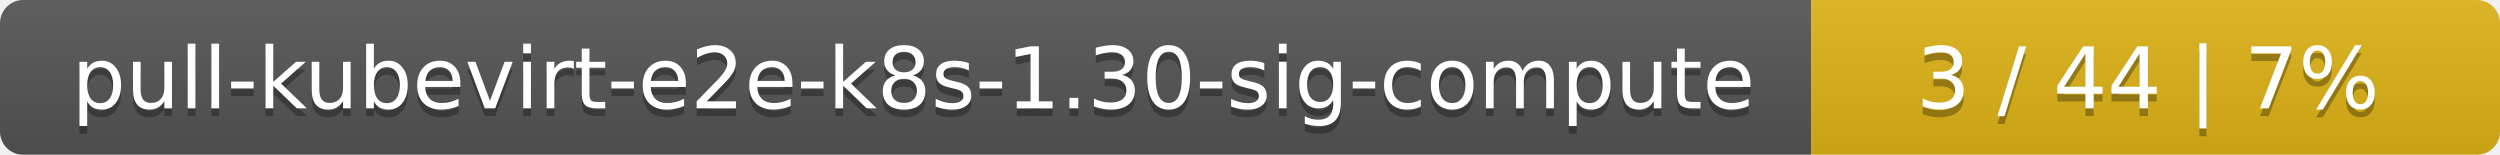
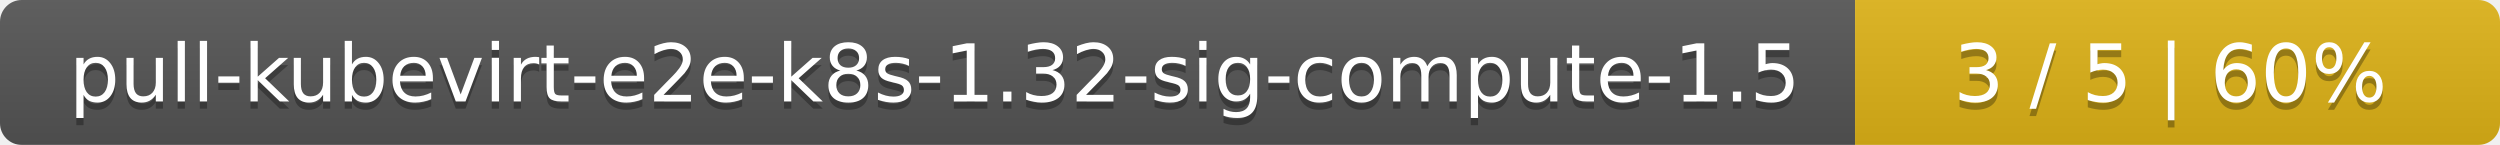
- <svg xmlns="http://www.w3.org/2000/svg" width="323" height="20">
+ <svg xmlns="http://www.w3.org/2000/svg" width="345" height="20">
  <linearGradient id="smooth" x2="0" y2="100%">
    <stop offset="0" stop-color="#bbb" stop-opacity=".1" />
    <stop offset="1" stop-opacity=".1" />
  </linearGradient>
  <mask id="round">
-     <rect width="323" height="20" rx="3" fill="#fff" />
+     <rect width="345" height="20" rx="3" fill="#fff" />
  </mask>
  <g mask="url(#round)">
-     <rect width="234" height="20" fill="#555" />
-     <rect x="234" width="89" height="20" fill="#dfb317" />
-     <rect width="323" height="20" fill="url(#smooth)" />
+     <rect width="256" height="20" fill="#555" />
+     <rect x="256" width="89" height="20" fill="#dfb317" />
+     <rect width="345" height="20" fill="url(#smooth)" />
  </g>
  <g fill="#fff" text-anchor="middle" font-family="DejaVu Sans,Verdana,Geneva,sans-serif" font-size="11">
-     <text x="118" y="15" fill="#010101" fill-opacity=".3">pull-kubevirt-e2e-k8s-1.30-sig-compute</text>
-     <text x="118" y="14">pull-kubevirt-e2e-k8s-1.30-sig-compute</text>
-     <text x="277.5" y="15" fill="#010101" fill-opacity=".3">3 / 44    |    7%</text>
-     <text x="277.5" y="14">3 / 44    |    7%</text>
+     <text x="129" y="15" fill="#010101" fill-opacity=".3">pull-kubevirt-e2e-k8s-1.32-sig-compute-1.5</text>
+     <text x="129" y="14">pull-kubevirt-e2e-k8s-1.32-sig-compute-1.5</text>
+     <text x="299.5" y="15" fill="#010101" fill-opacity=".3">3 / 5    |    60%</text>
+     <text x="299.5" y="14">3 / 5    |    60%</text>
  </g>
</svg>
